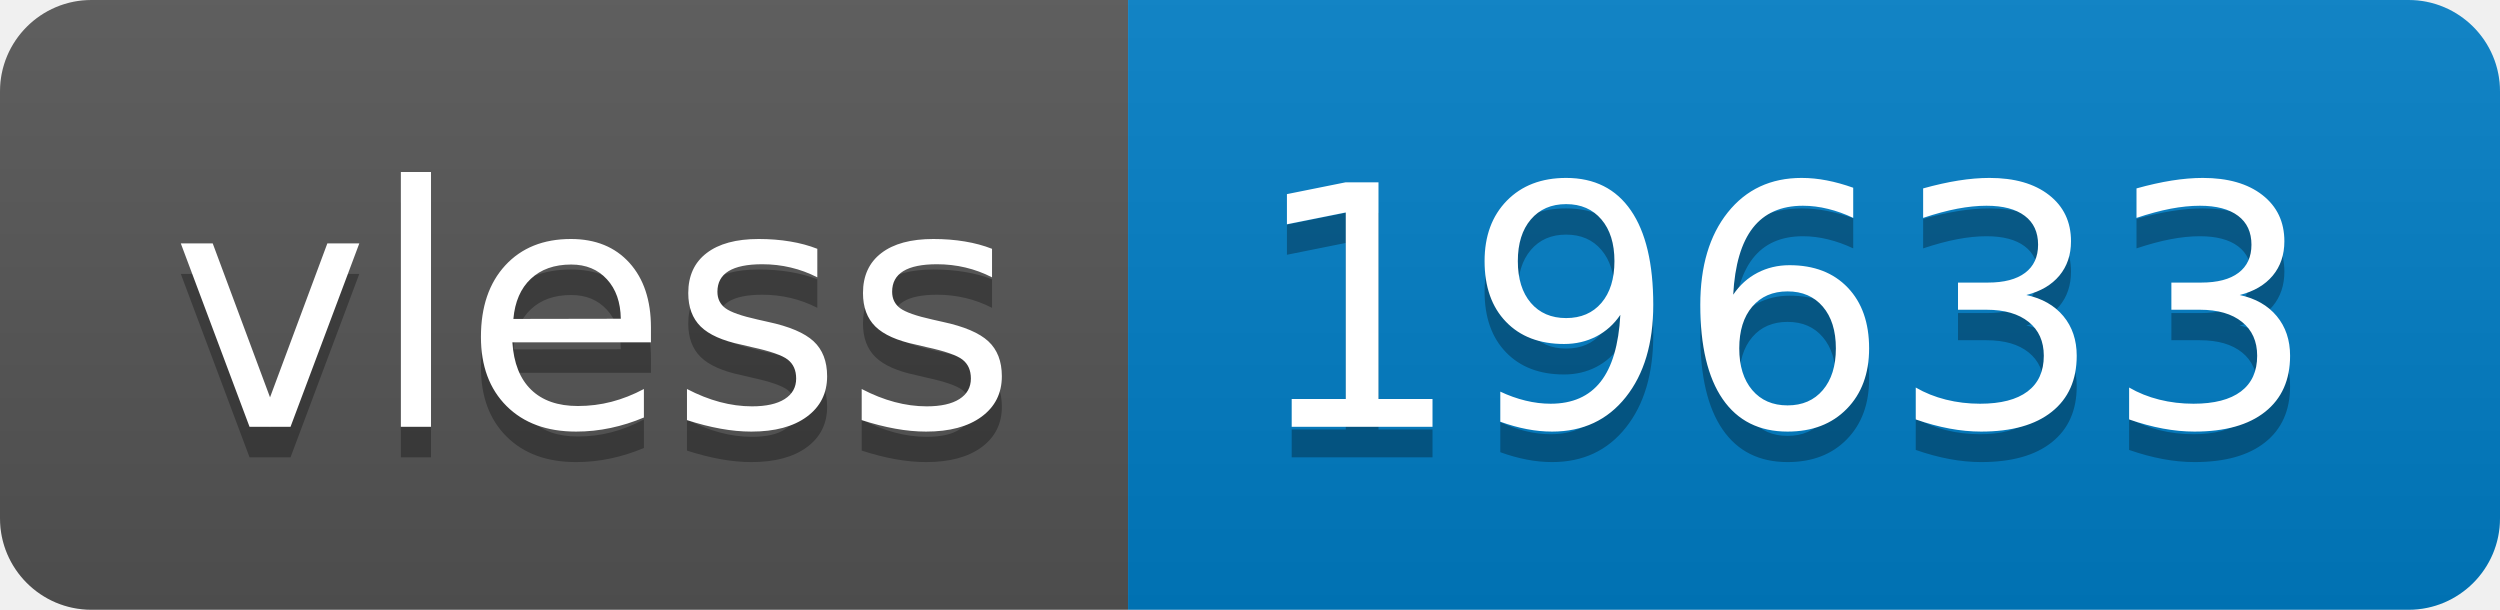
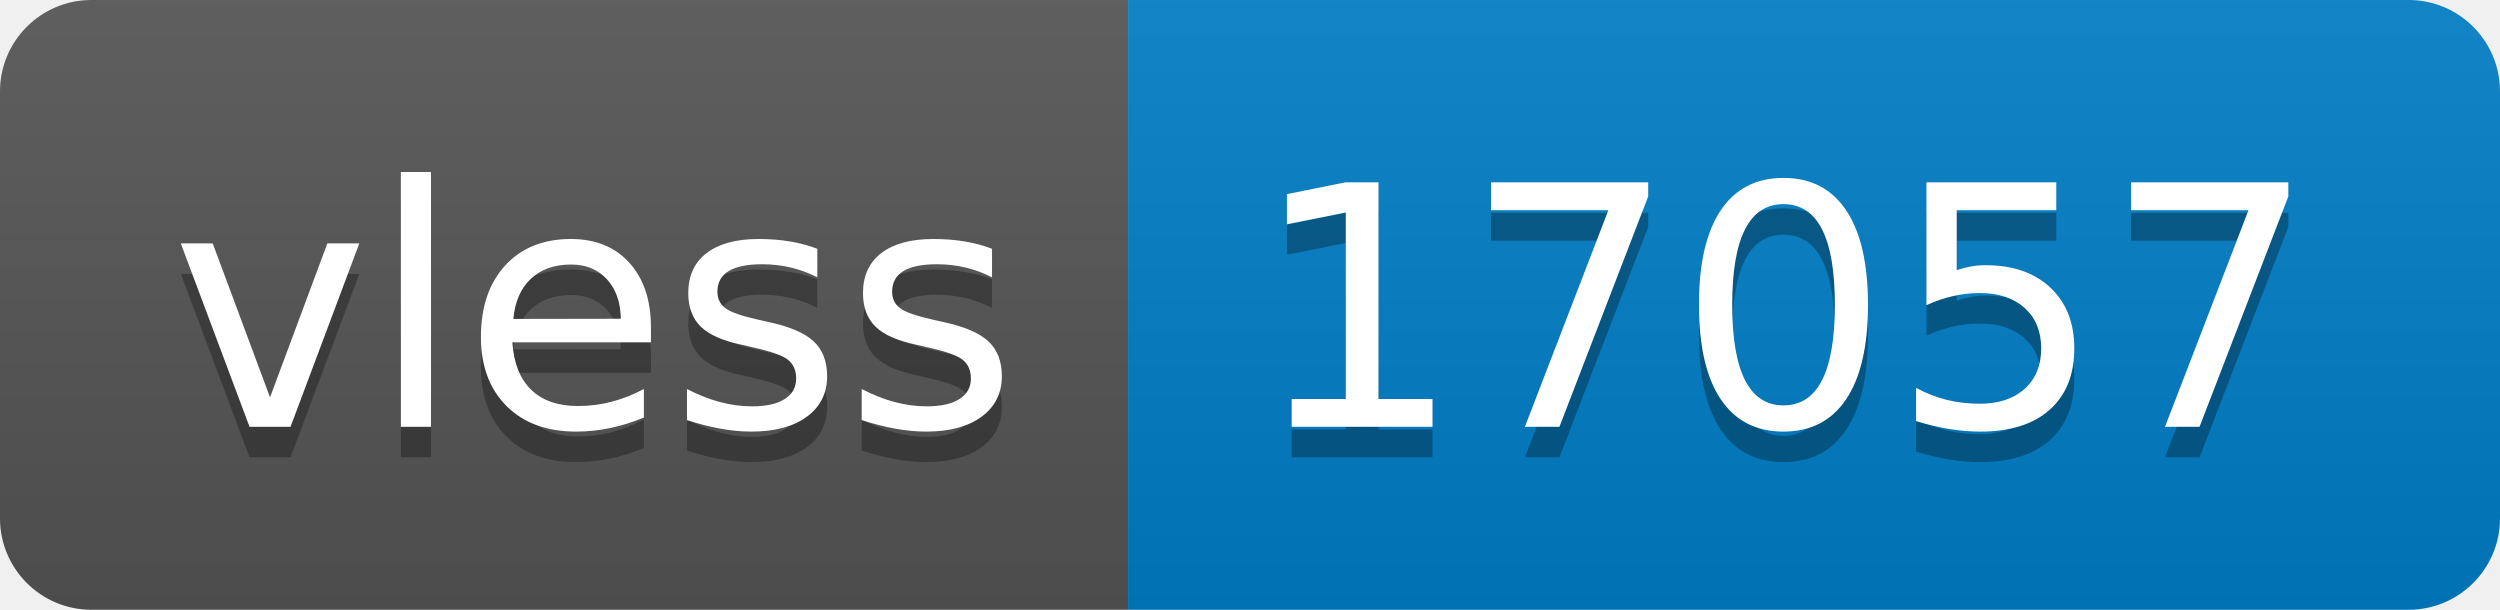
- <svg xmlns="http://www.w3.org/2000/svg" width="82" height="20" role="img" aria-label="vless: 19633">
+ <svg xmlns="http://www.w3.org/2000/svg" width="82" height="20" role="img" aria-label="vless: 17057">
  <linearGradient id="s" x2="0" y2="100%">
    <stop offset="0" stop-color="#bbb" stop-opacity=".1" />
    <stop offset="1" stop-opacity=".1" />
  </linearGradient>
  <clipPath id="r">
    <rect width="82" height="20" rx="3" fill="#fff" />
  </clipPath>
  <g clip-path="url(#r)">
    <rect width="37" height="20" fill="#555" />
    <rect x="37" width="45" height="20" fill="#007ec6" />
    <rect width="82" height="20" fill="url(#s)" />
  </g>
  <g fill="#fff" text-anchor="middle" font-family="Verdana,Geneva,DejaVu Sans,sans-serif" text-rendering="geometricPrecision" font-size="110">
    <text aria-hidden="true" x="195" y="150" fill="#010101" fill-opacity=".3" transform="scale(.1)" textLength="270">vless</text>
    <text x="195" y="140" transform="scale(.1)" fill="#fff" textLength="270">vless</text>
-     <text aria-hidden="true" x="585" y="150" fill="#010101" fill-opacity=".3" transform="scale(.1)" textLength="350">19633</text>
-     <text x="585" y="140" transform="scale(.1)" fill="#fff" textLength="350">19633</text>
+     <text aria-hidden="true" x="585" y="150" fill="#010101" fill-opacity=".3" transform="scale(.1)" textLength="350">17057</text>
+     <text x="585" y="140" transform="scale(.1)" fill="#fff" textLength="350">17057</text>
  </g>
</svg>
